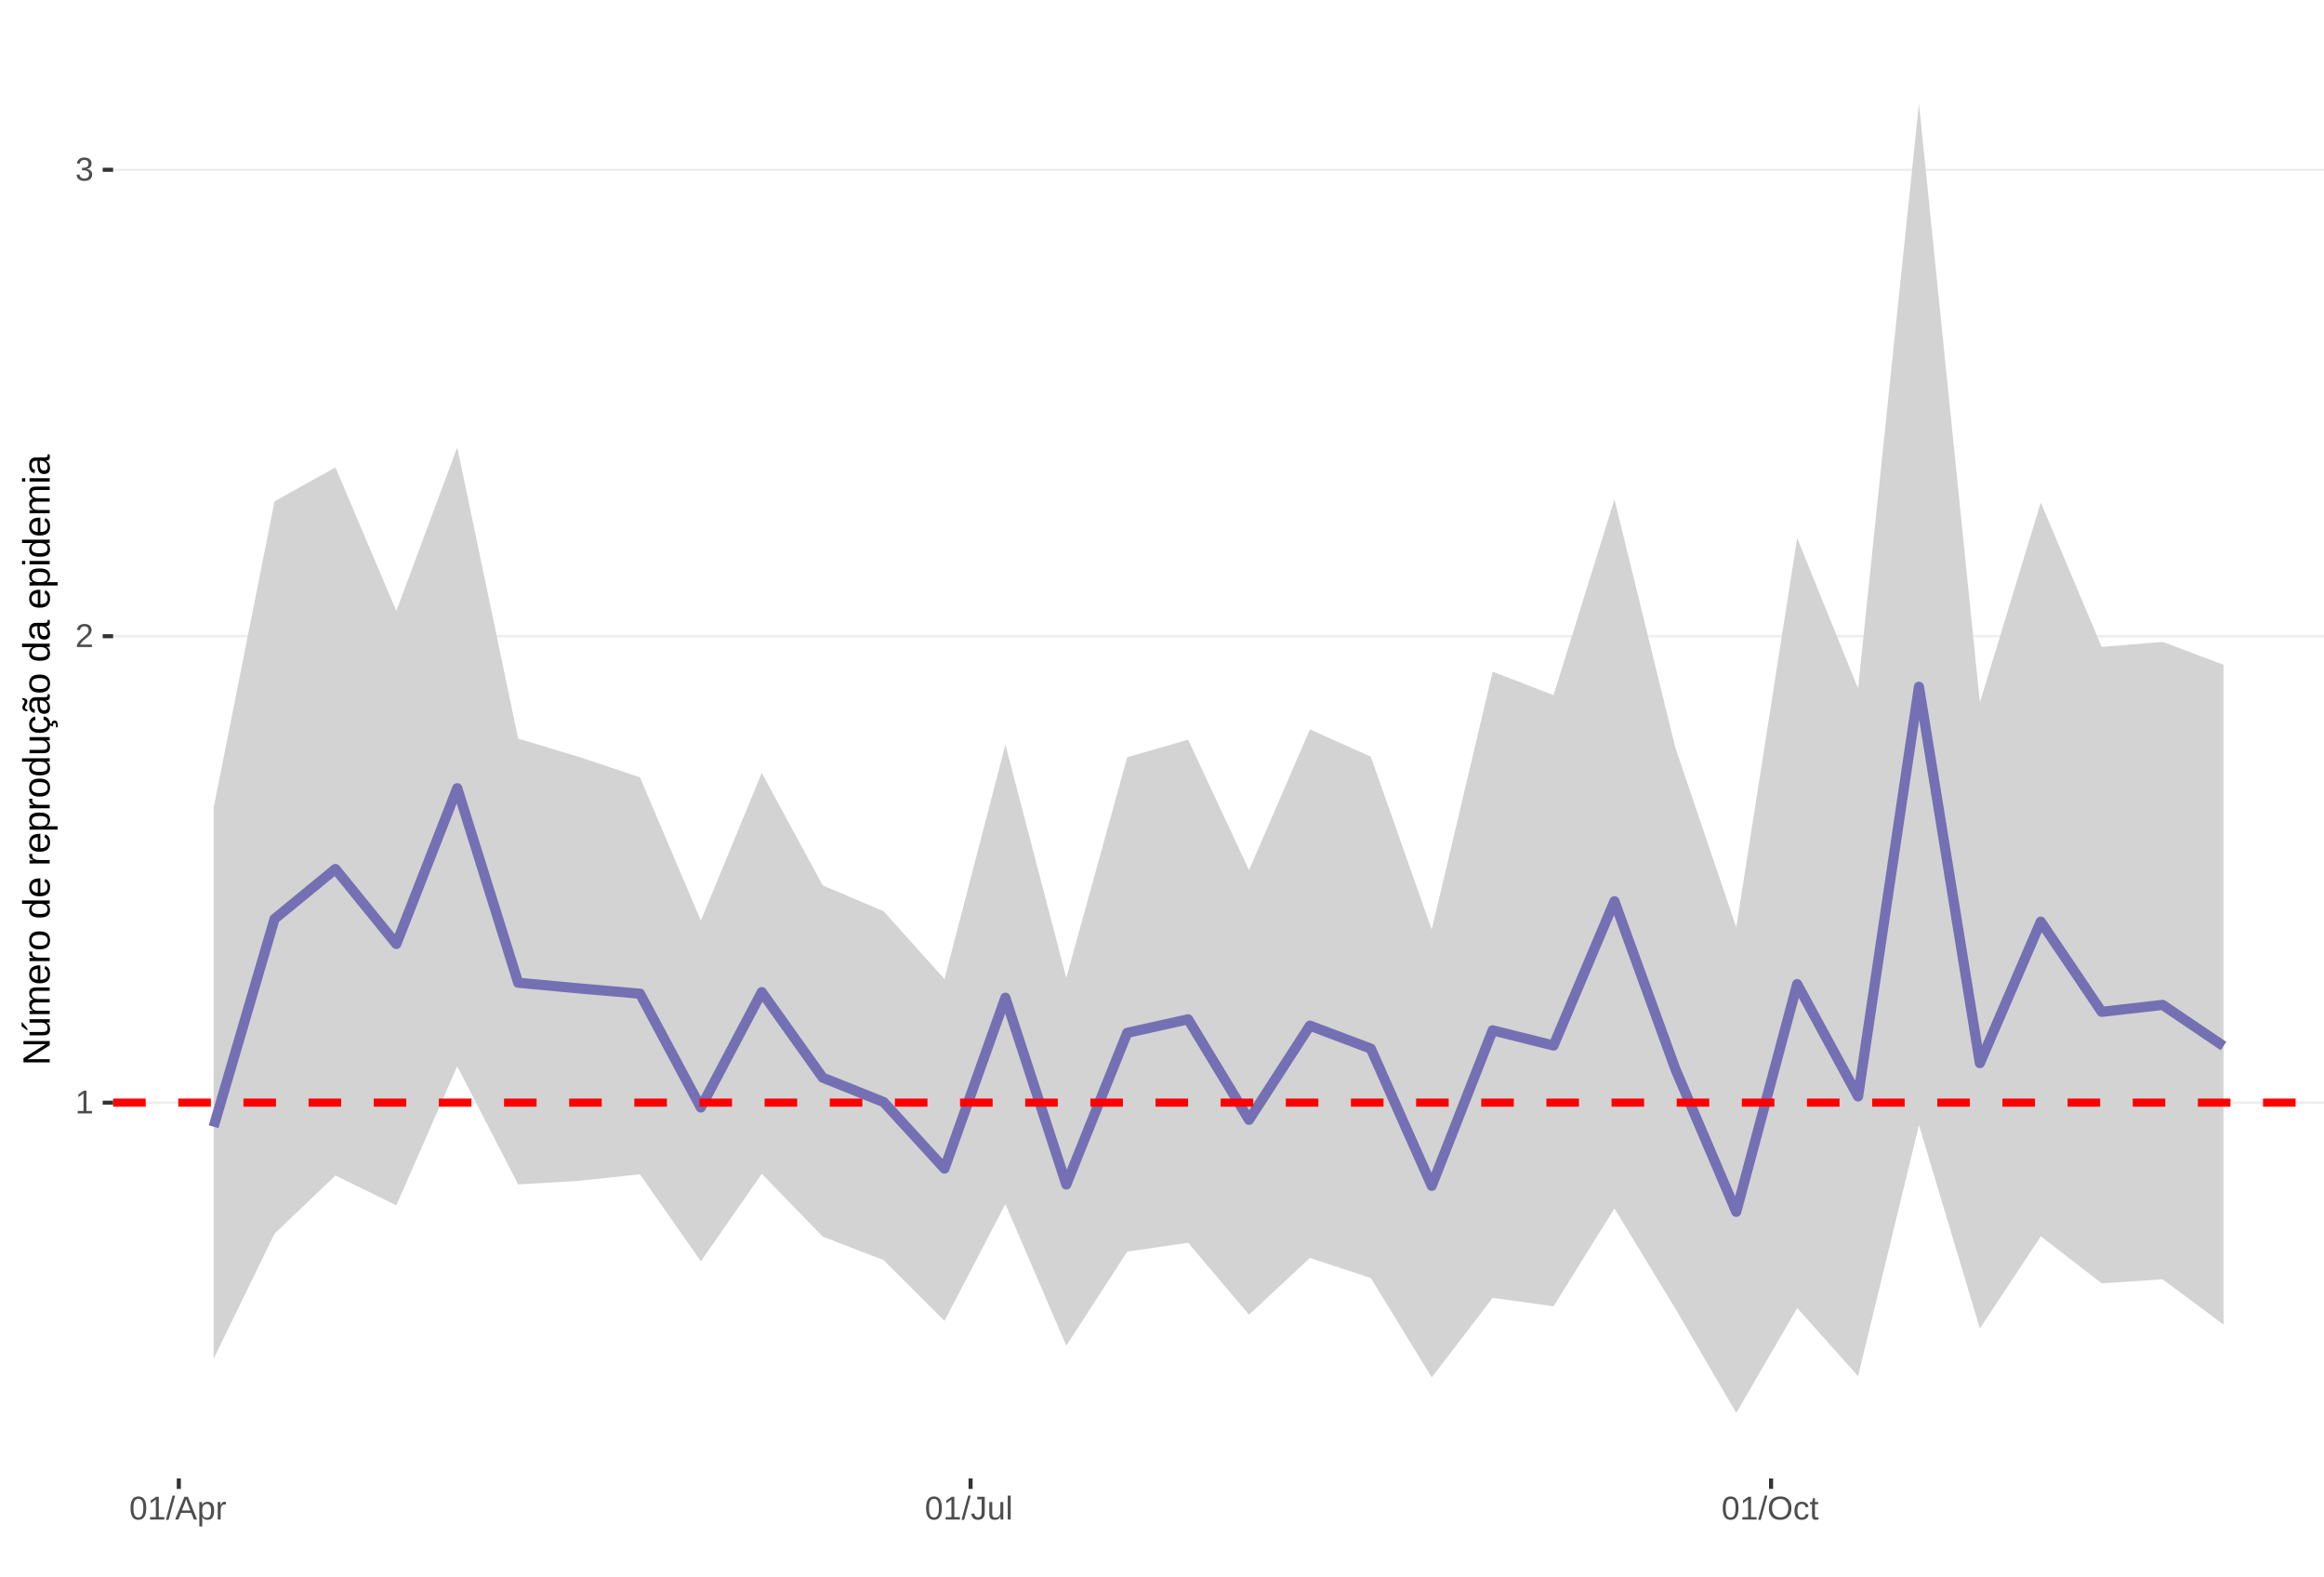
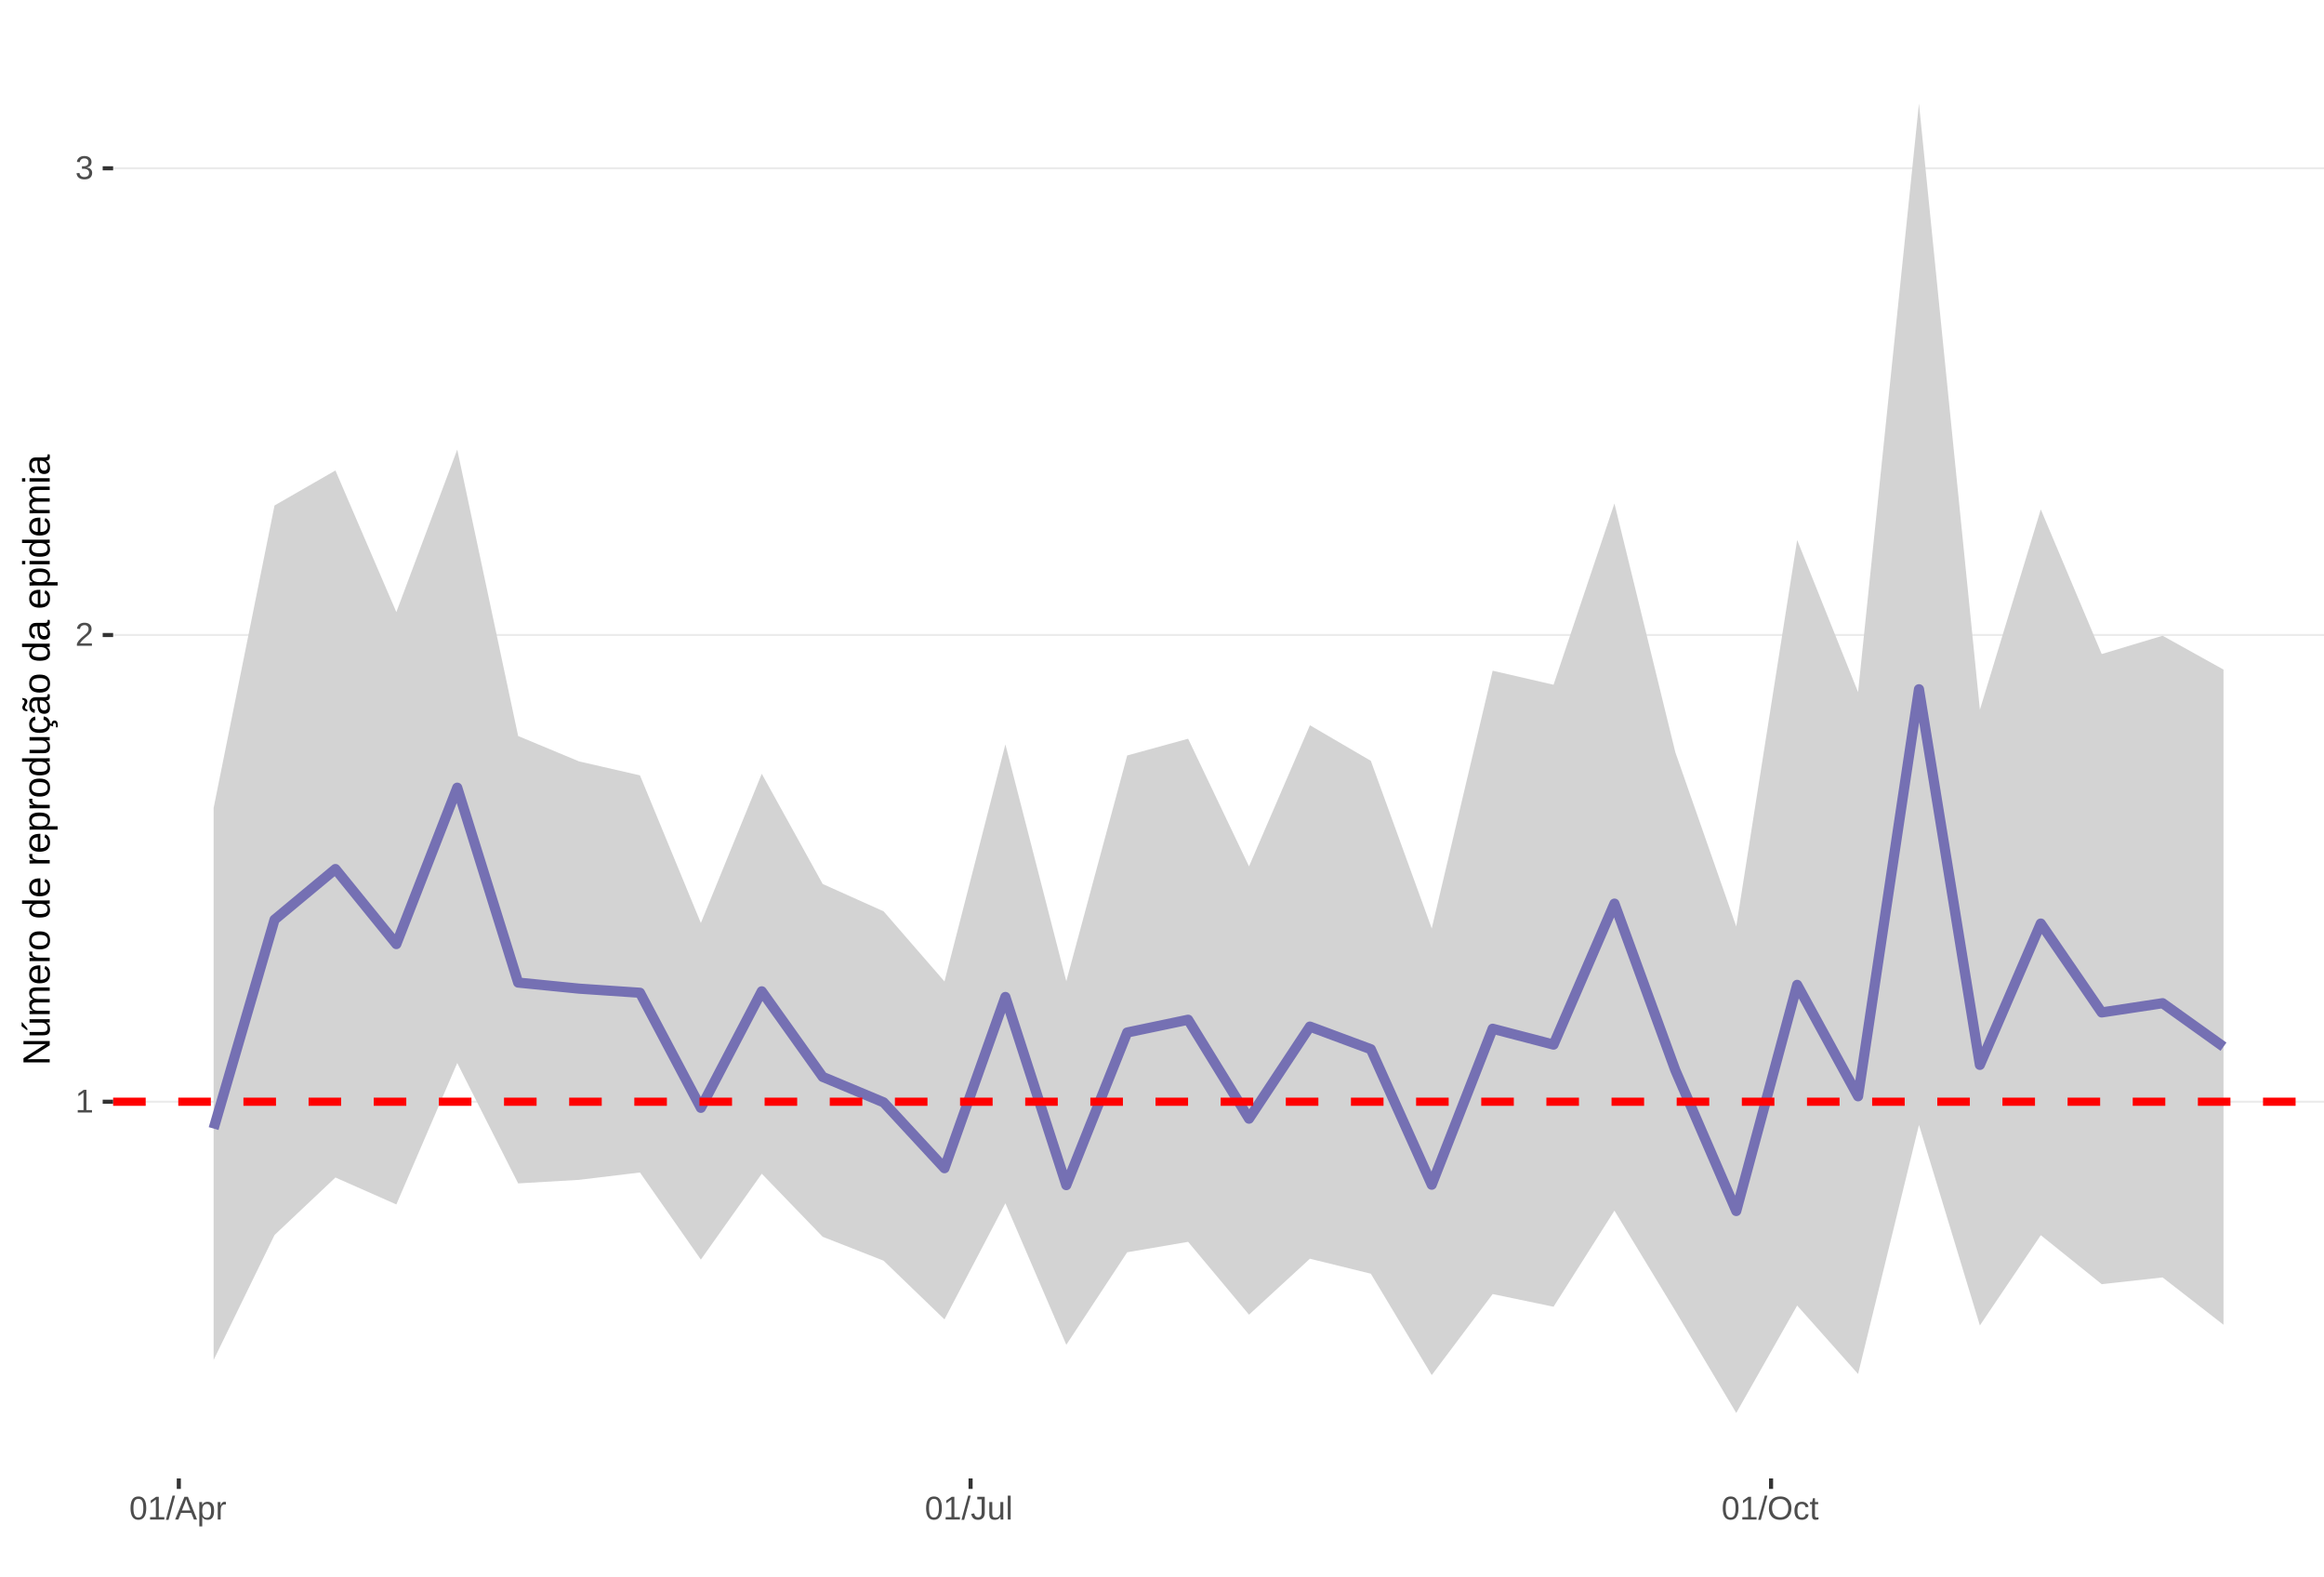
<svg xmlns="http://www.w3.org/2000/svg" xmlns:xlink="http://www.w3.org/1999/xlink" width="609pt" height="413pt" viewBox="0 0 609 413" version="1.1">
  <defs>
    <g>
      <symbol overflow="visible" id="glyph0-0">
        <path style="stroke:none;" d="M 0.859 -5.953 L 5.625 -5.953 L 5.625 0 L 0.859 0 Z M 1.188 -5.641 L 1.188 -0.328 L 5.297 -0.328 L 5.297 -5.641 Z M 1.188 -5.641 " />
      </symbol>
      <symbol overflow="visible" id="glyph0-1">
        <path style="stroke:none;" d="M 0.656 0 L 0.656 -0.641 L 2.172 -0.641 L 2.172 -5.234 L 0.828 -4.266 L 0.828 -4.984 L 2.234 -5.953 L 2.938 -5.953 L 2.938 -0.641 L 4.391 -0.641 L 4.391 0 Z M 0.656 0 " />
      </symbol>
      <symbol overflow="visible" id="glyph0-2">
        <path style="stroke:none;" d="M 0.438 0 L 0.438 -0.531 C 0.582 -0.863 0.754 -1.156 0.953 -1.406 C 1.16 -1.656 1.379 -1.883 1.609 -2.094 C 1.836 -2.301 2.062 -2.488 2.281 -2.656 C 2.508 -2.832 2.711 -3.008 2.891 -3.188 C 3.078 -3.363 3.223 -3.547 3.328 -3.734 C 3.441 -3.93 3.5 -4.148 3.5 -4.391 C 3.5 -4.711 3.398 -4.961 3.203 -5.141 C 3.016 -5.328 2.754 -5.422 2.422 -5.422 C 2.098 -5.422 1.828 -5.332 1.609 -5.156 C 1.398 -4.977 1.281 -4.727 1.25 -4.406 L 0.469 -4.484 C 0.52 -4.961 0.719 -5.344 1.062 -5.625 C 1.414 -5.906 1.867 -6.047 2.422 -6.047 C 3.016 -6.047 3.473 -5.898 3.797 -5.609 C 4.117 -5.328 4.281 -4.926 4.281 -4.406 C 4.281 -4.176 4.227 -3.945 4.125 -3.719 C 4.02 -3.488 3.863 -3.258 3.656 -3.031 C 3.445 -2.812 3.047 -2.461 2.453 -1.984 C 2.129 -1.711 1.875 -1.469 1.688 -1.25 C 1.5 -1.039 1.359 -0.836 1.266 -0.641 L 4.375 -0.641 L 4.375 0 Z M 0.438 0 " />
      </symbol>
      <symbol overflow="visible" id="glyph0-3">
        <path style="stroke:none;" d="M 4.438 -1.641 C 4.438 -1.086 4.258 -0.66 3.906 -0.359 C 3.562 -0.066 3.062 0.078 2.406 0.078 C 1.812 0.078 1.332 -0.055 0.969 -0.328 C 0.613 -0.598 0.398 -1 0.328 -1.531 L 1.109 -1.609 C 1.211 -0.898 1.645 -0.547 2.406 -0.547 C 2.789 -0.547 3.094 -0.641 3.312 -0.828 C 3.531 -1.016 3.641 -1.297 3.641 -1.672 C 3.641 -1.992 3.516 -2.242 3.266 -2.422 C 3.016 -2.609 2.656 -2.703 2.188 -2.703 L 1.766 -2.703 L 1.766 -3.359 L 2.172 -3.359 C 2.586 -3.359 2.91 -3.445 3.141 -3.625 C 3.367 -3.812 3.484 -4.066 3.484 -4.391 C 3.484 -4.703 3.391 -4.953 3.203 -5.141 C 3.016 -5.328 2.738 -5.422 2.375 -5.422 C 2.039 -5.422 1.77 -5.332 1.562 -5.156 C 1.352 -4.988 1.234 -4.75 1.203 -4.438 L 0.438 -4.5 C 0.488 -4.977 0.688 -5.352 1.031 -5.625 C 1.383 -5.906 1.832 -6.047 2.375 -6.047 C 2.977 -6.047 3.441 -5.906 3.766 -5.625 C 4.098 -5.352 4.266 -4.969 4.266 -4.469 C 4.266 -4.082 4.156 -3.77 3.938 -3.531 C 3.727 -3.301 3.422 -3.145 3.016 -3.062 L 3.016 -3.031 C 3.461 -2.988 3.812 -2.844 4.062 -2.594 C 4.312 -2.344 4.438 -2.023 4.438 -1.641 Z M 4.438 -1.641 " />
      </symbol>
      <symbol overflow="visible" id="glyph0-4">
        <path style="stroke:none;" d="M 4.469 -2.984 C 4.469 -1.984 4.289 -1.223 3.938 -0.703 C 3.594 -0.18 3.078 0.078 2.391 0.078 C 1.711 0.078 1.203 -0.18 0.859 -0.703 C 0.516 -1.223 0.344 -1.984 0.344 -2.984 C 0.344 -4.004 0.508 -4.77 0.844 -5.281 C 1.176 -5.789 1.703 -6.047 2.422 -6.047 C 3.117 -6.047 3.633 -5.785 3.969 -5.266 C 4.301 -4.754 4.469 -3.992 4.469 -2.984 Z M 3.703 -2.984 C 3.703 -3.836 3.602 -4.457 3.406 -4.844 C 3.207 -5.227 2.879 -5.422 2.422 -5.422 C 1.953 -5.422 1.613 -5.227 1.406 -4.844 C 1.207 -4.469 1.109 -3.848 1.109 -2.984 C 1.109 -2.141 1.211 -1.52 1.422 -1.125 C 1.629 -0.727 1.957 -0.531 2.406 -0.531 C 2.852 -0.531 3.18 -0.727 3.391 -1.125 C 3.598 -1.531 3.703 -2.148 3.703 -2.984 Z M 3.703 -2.984 " />
      </symbol>
      <symbol overflow="visible" id="glyph0-5">
        <path style="stroke:none;" d="M 0 0.078 L 1.734 -6.266 L 2.406 -6.266 L 0.688 0.078 Z M 0 0.078 " />
      </symbol>
      <symbol overflow="visible" id="glyph0-6">
        <path style="stroke:none;" d="M 4.938 0 L 4.25 -1.734 L 1.531 -1.734 L 0.859 0 L 0.016 0 L 2.453 -5.953 L 3.359 -5.953 L 5.75 0 Z M 2.891 -5.344 L 2.859 -5.234 C 2.785 -4.992 2.68 -4.691 2.547 -4.328 L 1.781 -2.375 L 4.016 -2.375 L 3.25 -4.344 C 3.164 -4.531 3.086 -4.75 3.016 -5 Z M 2.891 -5.344 " />
      </symbol>
      <symbol overflow="visible" id="glyph0-7">
        <path style="stroke:none;" d="M 4.453 -2.312 C 4.453 -0.719 3.891 0.078 2.766 0.078 C 2.066 0.078 1.594 -0.18 1.344 -0.703 L 1.328 -0.703 C 1.336 -0.68 1.344 -0.441 1.344 0.016 L 1.344 1.797 L 0.578 1.797 L 0.578 -3.641 C 0.578 -4.109 0.57 -4.422 0.562 -4.578 L 1.297 -4.578 C 1.297 -4.566 1.297 -4.523 1.297 -4.453 C 1.305 -4.379 1.312 -4.27 1.312 -4.125 C 1.32 -3.988 1.328 -3.895 1.328 -3.844 L 1.359 -3.844 C 1.492 -4.125 1.672 -4.328 1.891 -4.453 C 2.109 -4.586 2.398 -4.656 2.766 -4.656 C 3.328 -4.656 3.75 -4.461 4.031 -4.078 C 4.312 -3.703 4.453 -3.113 4.453 -2.312 Z M 3.656 -2.297 C 3.656 -2.93 3.566 -3.383 3.391 -3.656 C 3.223 -3.926 2.953 -4.062 2.578 -4.062 C 2.273 -4.062 2.035 -4 1.859 -3.875 C 1.691 -3.75 1.562 -3.551 1.469 -3.281 C 1.383 -3.008 1.344 -2.66 1.344 -2.234 C 1.344 -1.629 1.438 -1.188 1.625 -0.906 C 1.82 -0.625 2.133 -0.484 2.562 -0.484 C 2.938 -0.484 3.211 -0.617 3.391 -0.891 C 3.566 -1.172 3.656 -1.641 3.656 -2.297 Z M 3.656 -2.297 " />
      </symbol>
      <symbol overflow="visible" id="glyph0-8">
        <path style="stroke:none;" d="M 0.594 0 L 0.594 -3.516 C 0.594 -3.828 0.586 -4.18 0.578 -4.578 L 1.297 -4.578 C 1.316 -4.055 1.328 -3.742 1.328 -3.641 L 1.344 -3.641 C 1.469 -4.035 1.609 -4.301 1.766 -4.438 C 1.922 -4.582 2.145 -4.656 2.438 -4.656 C 2.531 -4.656 2.629 -4.641 2.734 -4.609 L 2.734 -3.922 C 2.641 -3.941 2.504 -3.953 2.328 -3.953 C 2.016 -3.953 1.773 -3.816 1.609 -3.547 C 1.441 -3.273 1.359 -2.891 1.359 -2.391 L 1.359 0 Z M 0.594 0 " />
      </symbol>
      <symbol overflow="visible" id="glyph0-9">
        <path style="stroke:none;" d="M 1.938 0.078 C 0.926 0.078 0.328 -0.441 0.141 -1.484 L 0.922 -1.609 C 0.973 -1.285 1.086 -1.031 1.266 -0.844 C 1.441 -0.664 1.664 -0.578 1.938 -0.578 C 2.227 -0.578 2.457 -0.676 2.625 -0.875 C 2.789 -1.07 2.875 -1.367 2.875 -1.766 L 2.875 -5.297 L 1.734 -5.297 L 1.734 -5.953 L 3.688 -5.953 L 3.688 -1.781 C 3.688 -1.195 3.531 -0.738 3.219 -0.406 C 2.906 -0.082 2.477 0.078 1.938 0.078 Z M 1.938 0.078 " />
      </symbol>
      <symbol overflow="visible" id="glyph0-10">
        <path style="stroke:none;" d="M 1.328 -4.578 L 1.328 -1.672 C 1.328 -1.367 1.352 -1.133 1.406 -0.969 C 1.469 -0.801 1.562 -0.68 1.688 -0.609 C 1.82 -0.535 2.016 -0.5 2.266 -0.5 C 2.629 -0.5 2.914 -0.625 3.125 -0.875 C 3.344 -1.125 3.453 -1.473 3.453 -1.922 L 3.453 -4.578 L 4.219 -4.578 L 4.219 -0.969 C 4.219 -0.438 4.223 -0.113 4.234 0 L 3.516 0 C 3.516 -0.008 3.516 -0.047 3.516 -0.109 C 3.516 -0.172 3.508 -0.242 3.5 -0.328 C 3.5 -0.41 3.492 -0.562 3.484 -0.781 L 3.469 -0.781 C 3.301 -0.469 3.098 -0.242 2.859 -0.109 C 2.629 0.016 2.348 0.078 2.016 0.078 C 1.516 0.078 1.145 -0.039 0.906 -0.281 C 0.676 -0.531 0.562 -0.945 0.562 -1.531 L 0.562 -4.578 Z M 1.328 -4.578 " />
      </symbol>
      <symbol overflow="visible" id="glyph0-11">
        <path style="stroke:none;" d="M 0.578 0 L 0.578 -6.266 L 1.344 -6.266 L 1.344 0 Z M 0.578 0 " />
      </symbol>
      <symbol overflow="visible" id="glyph0-12">
        <path style="stroke:none;" d="M 6.312 -3 C 6.312 -2.383 6.191 -1.844 5.953 -1.375 C 5.723 -0.906 5.383 -0.547 4.938 -0.297 C 4.488 -0.047 3.961 0.078 3.359 0.078 C 2.742 0.078 2.211 -0.039 1.766 -0.281 C 1.328 -0.531 0.988 -0.891 0.75 -1.359 C 0.52 -1.828 0.406 -2.375 0.406 -3 C 0.406 -3.957 0.664 -4.703 1.188 -5.234 C 1.707 -5.773 2.438 -6.047 3.375 -6.047 C 3.977 -6.047 4.5 -5.926 4.938 -5.688 C 5.383 -5.445 5.723 -5.094 5.953 -4.625 C 6.191 -4.164 6.312 -3.625 6.312 -3 Z M 5.5 -3 C 5.5 -3.738 5.312 -4.32 4.938 -4.75 C 4.57 -5.176 4.051 -5.391 3.375 -5.391 C 2.688 -5.391 2.156 -5.18 1.781 -4.766 C 1.414 -4.348 1.234 -3.758 1.234 -3 C 1.234 -2.258 1.422 -1.672 1.797 -1.234 C 2.172 -0.797 2.691 -0.578 3.359 -0.578 C 4.047 -0.578 4.57 -0.785 4.938 -1.203 C 5.312 -1.629 5.5 -2.227 5.5 -3 Z M 5.5 -3 " />
      </symbol>
      <symbol overflow="visible" id="glyph0-13">
        <path style="stroke:none;" d="M 1.156 -2.312 C 1.156 -1.695 1.25 -1.242 1.438 -0.953 C 1.633 -0.66 1.926 -0.516 2.312 -0.516 C 2.582 -0.516 2.805 -0.586 2.984 -0.734 C 3.172 -0.879 3.285 -1.102 3.328 -1.406 L 4.094 -1.359 C 4.039 -0.922 3.852 -0.57 3.531 -0.312 C 3.219 -0.051 2.82 0.078 2.344 0.078 C 1.695 0.078 1.207 -0.117 0.875 -0.516 C 0.539 -0.922 0.375 -1.516 0.375 -2.297 C 0.375 -3.055 0.539 -3.641 0.875 -4.047 C 1.207 -4.453 1.691 -4.656 2.328 -4.656 C 2.797 -4.656 3.18 -4.535 3.484 -4.297 C 3.797 -4.055 3.992 -3.723 4.078 -3.297 L 3.297 -3.234 C 3.254 -3.484 3.148 -3.68 2.984 -3.828 C 2.828 -3.984 2.602 -4.062 2.312 -4.062 C 1.906 -4.062 1.609 -3.926 1.422 -3.656 C 1.242 -3.395 1.156 -2.945 1.156 -2.312 Z M 1.156 -2.312 " />
      </symbol>
      <symbol overflow="visible" id="glyph0-14">
        <path style="stroke:none;" d="M 2.344 -0.031 C 2.094 0.031 1.836 0.062 1.578 0.062 C 0.961 0.062 0.656 -0.281 0.656 -0.969 L 0.656 -4.016 L 0.125 -4.016 L 0.125 -4.578 L 0.688 -4.578 L 0.906 -5.594 L 1.422 -5.594 L 1.422 -4.578 L 2.266 -4.578 L 2.266 -4.016 L 1.422 -4.016 L 1.422 -1.125 C 1.422 -0.906 1.457 -0.75 1.531 -0.656 C 1.602 -0.57 1.727 -0.531 1.906 -0.531 C 2 -0.531 2.145 -0.551 2.344 -0.594 Z M 2.344 -0.031 " />
      </symbol>
      <symbol overflow="visible" id="glyph1-0">
        <path style="stroke:none;" d="M -6.875 -1 L -6.875 -6.5 L 0 -6.5 L 0 -1 Z M -6.516 -1.375 L -0.375 -1.375 L -0.375 -6.125 L -6.516 -6.125 Z M -6.516 -1.375 " />
      </symbol>
      <symbol overflow="visible" id="glyph1-1">
        <path style="stroke:none;" d="M 0 -5.281 L -5.859 -1.609 L -5.391 -1.625 L -4.578 -1.656 L 0 -1.656 L 0 -0.828 L -6.875 -0.828 L -6.875 -1.906 L -0.984 -5.625 C -1.617 -5.582 -2.082 -5.562 -2.375 -5.562 L -6.875 -5.562 L -6.875 -6.406 L 0 -6.406 Z M 0 -5.281 " />
      </symbol>
      <symbol overflow="visible" id="glyph1-2">
        <path style="stroke:none;" d="M -5.281 -1.562 L -1.938 -1.562 C -1.582 -1.562 -1.305 -1.594 -1.109 -1.656 C -0.922 -1.727 -0.785 -1.836 -0.703 -1.984 C -0.617 -2.141 -0.578 -2.363 -0.578 -2.656 C -0.578 -3.07 -0.723 -3.398 -1.016 -3.641 C -1.305 -3.891 -1.707 -4.016 -2.219 -4.016 L -5.281 -4.016 L -5.281 -4.906 L -1.125 -4.906 C -0.508 -4.906 -0.133 -4.91 0 -4.922 L 0 -4.094 C -0.02 -4.094 -0.062 -4.086 -0.125 -4.078 C -0.195 -4.078 -0.281 -4.07 -0.375 -4.062 C -0.469 -4.062 -0.645 -4.062 -0.906 -4.062 L -0.906 -4.047 C -0.539 -3.848 -0.281 -3.613 -0.125 -3.344 C 0.02 -3.082 0.094 -2.754 0.094 -2.359 C 0.094 -1.773 -0.047 -1.348 -0.328 -1.078 C -0.617 -0.816 -1.098 -0.688 -1.766 -0.688 L -5.281 -0.688 Z M -5.859 -2.031 L -5.969 -2.031 L -7.359 -3.078 L -7.359 -4.094 L -7.219 -4.094 L -5.859 -2.484 Z M -5.859 -2.031 " />
      </symbol>
      <symbol overflow="visible" id="glyph1-3">
        <path style="stroke:none;" d="M 0 -3.75 L -3.344 -3.75 C -3.852 -3.75 -4.207 -3.676 -4.406 -3.531 C -4.602 -3.395 -4.703 -3.145 -4.703 -2.781 C -4.703 -2.406 -4.555 -2.109 -4.266 -1.891 C -3.984 -1.672 -3.582 -1.562 -3.062 -1.562 L 0 -1.562 L 0 -0.688 L -4.156 -0.688 C -4.77 -0.688 -5.145 -0.68 -5.281 -0.672 L -5.281 -1.5 C -5.27 -1.5 -5.227 -1.5 -5.156 -1.5 C -5.082 -1.508 -5 -1.516 -4.906 -1.516 C -4.812 -1.523 -4.633 -1.531 -4.375 -1.531 L -4.375 -1.547 C -4.75 -1.734 -5.008 -1.945 -5.156 -2.188 C -5.301 -2.438 -5.375 -2.738 -5.375 -3.094 C -5.375 -3.488 -5.297 -3.801 -5.141 -4.031 C -4.984 -4.27 -4.727 -4.438 -4.375 -4.531 L -4.375 -4.547 C -4.727 -4.723 -4.984 -4.941 -5.141 -5.203 C -5.297 -5.461 -5.375 -5.773 -5.375 -6.141 C -5.375 -6.672 -5.227 -7.055 -4.938 -7.297 C -4.656 -7.547 -4.18 -7.672 -3.516 -7.672 L 0 -7.672 L 0 -6.797 L -3.344 -6.797 C -3.852 -6.797 -4.207 -6.723 -4.406 -6.578 C -4.602 -6.441 -4.703 -6.191 -4.703 -5.828 C -4.703 -5.453 -4.555 -5.156 -4.266 -4.938 C -3.984 -4.727 -3.582 -4.625 -3.062 -4.625 L 0 -4.625 Z M 0 -3.75 " />
      </symbol>
      <symbol overflow="visible" id="glyph1-4">
        <path style="stroke:none;" d="M -2.453 -1.344 C -1.848 -1.344 -1.379 -1.469 -1.047 -1.719 C -0.723 -1.969 -0.562 -2.336 -0.562 -2.828 C -0.562 -3.203 -0.633 -3.504 -0.781 -3.734 C -0.938 -3.961 -1.133 -4.117 -1.375 -4.203 L -1.156 -4.969 C -0.32 -4.656 0.094 -3.941 0.094 -2.828 C 0.094 -2.047 -0.133 -1.445 -0.594 -1.031 C -1.062 -0.625 -1.754 -0.422 -2.672 -0.422 C -3.547 -0.422 -4.211 -0.625 -4.672 -1.031 C -5.141 -1.445 -5.375 -2.031 -5.375 -2.781 C -5.375 -4.344 -4.441 -5.125 -2.578 -5.125 L -2.453 -5.125 Z M -3.125 -4.203 C -3.688 -4.16 -4.094 -4.02 -4.344 -3.781 C -4.602 -3.551 -4.734 -3.219 -4.734 -2.781 C -4.734 -2.352 -4.586 -2.016 -4.297 -1.766 C -4.016 -1.516 -3.625 -1.379 -3.125 -1.359 Z M -3.125 -4.203 " />
      </symbol>
      <symbol overflow="visible" id="glyph1-5">
        <path style="stroke:none;" d="M 0 -0.688 L -4.047 -0.688 C -4.422 -0.688 -4.832 -0.68 -5.281 -0.672 L -5.281 -1.5 C -4.688 -1.52 -4.328 -1.531 -4.203 -1.531 L -4.203 -1.547 C -4.66 -1.691 -4.969 -1.852 -5.125 -2.031 C -5.289 -2.219 -5.375 -2.477 -5.375 -2.812 C -5.375 -2.926 -5.359 -3.047 -5.328 -3.172 L -4.531 -3.172 C -4.562 -3.047 -4.578 -2.891 -4.578 -2.703 C -4.578 -2.336 -4.422 -2.055 -4.109 -1.859 C -3.797 -1.672 -3.344 -1.578 -2.75 -1.578 L 0 -1.578 Z M 0 -0.688 " />
      </symbol>
      <symbol overflow="visible" id="glyph1-6">
        <path style="stroke:none;" d="M -2.641 -5.141 C -1.723 -5.141 -1.035 -4.938 -0.578 -4.531 C -0.129 -4.125 0.094 -3.535 0.094 -2.766 C 0.094 -1.992 -0.141 -1.41 -0.609 -1.016 C -1.078 -0.617 -1.754 -0.422 -2.641 -0.422 C -4.461 -0.422 -5.375 -1.207 -5.375 -2.781 C -5.375 -3.594 -5.148 -4.188 -4.703 -4.562 C -4.266 -4.945 -3.578 -5.141 -2.641 -5.141 Z M -2.641 -4.219 C -3.367 -4.219 -3.898 -4.109 -4.234 -3.891 C -4.566 -3.672 -4.734 -3.305 -4.734 -2.797 C -4.734 -2.285 -4.562 -1.914 -4.219 -1.688 C -3.883 -1.457 -3.359 -1.344 -2.641 -1.344 C -1.953 -1.344 -1.43 -1.453 -1.078 -1.672 C -0.723 -1.898 -0.547 -2.258 -0.547 -2.75 C -0.547 -3.281 -0.711 -3.656 -1.047 -3.875 C -1.391 -4.102 -1.922 -4.219 -2.641 -4.219 Z M -2.641 -4.219 " />
      </symbol>
      <symbol overflow="visible" id="glyph1-7">
        <path style="stroke:none;" d="" />
      </symbol>
      <symbol overflow="visible" id="glyph1-8">
        <path style="stroke:none;" d="M -0.844 -4.016 C -0.508 -3.848 -0.27 -3.629 -0.125 -3.359 C 0.02 -3.086 0.094 -2.754 0.094 -2.359 C 0.094 -1.691 -0.129 -1.203 -0.578 -0.891 C -1.023 -0.578 -1.707 -0.422 -2.625 -0.422 C -4.457 -0.422 -5.375 -1.066 -5.375 -2.359 C -5.375 -2.766 -5.301 -3.098 -5.156 -3.359 C -5.008 -3.629 -4.781 -3.848 -4.469 -4.016 L -7.25 -4.016 L -7.25 -4.891 L -1.094 -4.891 C -0.539 -4.891 -0.176 -4.898 0 -4.922 L 0 -4.078 C -0.051 -4.066 -0.172 -4.055 -0.359 -4.047 C -0.547 -4.035 -0.707 -4.031 -0.844 -4.031 Z M -2.641 -1.344 C -1.898 -1.344 -1.367 -1.438 -1.047 -1.625 C -0.734 -1.82 -0.578 -2.145 -0.578 -2.594 C -0.578 -3.082 -0.75 -3.441 -1.094 -3.672 C -1.438 -3.898 -1.973 -4.016 -2.703 -4.016 C -3.398 -4.016 -3.91 -3.898 -4.234 -3.672 C -4.566 -3.441 -4.734 -3.082 -4.734 -2.594 C -4.734 -2.156 -4.566 -1.836 -4.234 -1.641 C -3.91 -1.441 -3.379 -1.344 -2.641 -1.344 Z M -2.641 -1.344 " />
      </symbol>
      <symbol overflow="visible" id="glyph1-9">
        <path style="stroke:none;" d="M -2.672 -5.141 C -0.828 -5.141 0.094 -4.492 0.094 -3.203 C 0.094 -2.391 -0.211 -1.844 -0.828 -1.562 L -0.828 -1.531 C -0.797 -1.539 -0.516 -1.547 0.016 -1.547 L 2.078 -1.547 L 2.078 -0.672 L -4.203 -0.672 C -4.742 -0.672 -5.102 -0.66 -5.281 -0.641 L -5.281 -1.5 C -5.27 -1.5 -5.223 -1.5 -5.141 -1.5 C -5.066 -1.508 -4.945 -1.52 -4.781 -1.531 C -4.613 -1.539 -4.5 -1.547 -4.438 -1.547 L -4.438 -1.562 C -4.758 -1.719 -4.992 -1.922 -5.141 -2.172 C -5.297 -2.43 -5.375 -2.773 -5.375 -3.203 C -5.375 -3.848 -5.156 -4.332 -4.719 -4.656 C -4.281 -4.977 -3.598 -5.141 -2.672 -5.141 Z M -2.641 -4.219 C -3.379 -4.219 -3.906 -4.117 -4.219 -3.922 C -4.539 -3.723 -4.703 -3.406 -4.703 -2.969 C -4.703 -2.625 -4.629 -2.352 -4.484 -2.156 C -4.336 -1.957 -4.109 -1.805 -3.797 -1.703 C -3.484 -1.598 -3.078 -1.547 -2.578 -1.547 C -1.879 -1.547 -1.363 -1.656 -1.031 -1.875 C -0.707 -2.102 -0.547 -2.469 -0.547 -2.969 C -0.547 -3.406 -0.707 -3.723 -1.031 -3.922 C -1.352 -4.117 -1.891 -4.219 -2.641 -4.219 Z M -2.641 -4.219 " />
      </symbol>
      <symbol overflow="visible" id="glyph1-10">
        <path style="stroke:none;" d="M -5.281 -1.531 L -1.938 -1.531 C -1.582 -1.531 -1.305 -1.562 -1.109 -1.625 C -0.922 -1.695 -0.785 -1.805 -0.703 -1.953 C -0.617 -2.109 -0.578 -2.332 -0.578 -2.625 C -0.578 -3.039 -0.723 -3.367 -1.016 -3.609 C -1.305 -3.859 -1.707 -3.984 -2.219 -3.984 L -5.281 -3.984 L -5.281 -4.875 L -1.125 -4.875 C -0.508 -4.875 -0.133 -4.879 0 -4.891 L 0 -4.062 C -0.02 -4.062 -0.062 -4.055 -0.125 -4.047 C -0.195 -4.047 -0.281 -4.039 -0.375 -4.031 C -0.469 -4.031 -0.645 -4.031 -0.906 -4.031 L -0.906 -4.016 C -0.539 -3.816 -0.281 -3.582 -0.125 -3.312 C 0.02 -3.051 0.094 -2.723 0.094 -2.328 C 0.094 -1.742 -0.047 -1.316 -0.328 -1.047 C -0.617 -0.785 -1.098 -0.656 -1.766 -0.656 L -5.281 -0.656 Z M -5.281 -1.531 " />
      </symbol>
      <symbol overflow="visible" id="glyph1-11">
        <path style="stroke:none;" d="M -2.672 -1.344 C -1.961 -1.344 -1.438 -1.453 -1.094 -1.672 C -0.758 -1.891 -0.594 -2.223 -0.594 -2.672 C -0.594 -2.984 -0.676 -3.242 -0.844 -3.453 C -1.02 -3.672 -1.281 -3.801 -1.625 -3.844 L -1.578 -4.734 C -1.066 -4.672 -0.66 -4.457 -0.359 -4.094 C -0.055 -3.727 0.094 -3.266 0.094 -2.703 C 0.094 -1.961 -0.133 -1.395 -0.594 -1 C -1.062 -0.613 -1.742 -0.422 -2.641 -0.422 C -3.535 -0.422 -4.211 -0.613 -4.672 -1 C -5.141 -1.395 -5.375 -1.957 -5.375 -2.688 C -5.375 -3.227 -5.234 -3.676 -4.953 -4.031 C -4.68 -4.395 -4.297 -4.617 -3.797 -4.703 L -3.734 -3.797 C -4.023 -3.754 -4.254 -3.641 -4.422 -3.453 C -4.598 -3.266 -4.688 -3.004 -4.688 -2.672 C -4.688 -2.203 -4.531 -1.863 -4.219 -1.656 C -3.914 -1.445 -3.398 -1.344 -2.672 -1.344 Z M 1.234 -3.672 C 1.828 -3.672 2.125 -3.223 2.125 -2.328 C 2.125 -2.148 2.113 -2.004 2.094 -1.891 L 1.625 -1.891 C 1.645 -2.055 1.656 -2.195 1.656 -2.312 C 1.656 -2.789 1.52 -3.031 1.25 -3.031 C 1 -3.031 0.875 -2.812 0.875 -2.375 C 0.875 -2.238 0.879 -2.148 0.891 -2.109 L 0 -2.422 L 0 -2.938 L 0.484 -2.75 C 0.492 -3.062 0.566 -3.289 0.703 -3.438 C 0.836 -3.594 1.016 -3.672 1.234 -3.672 Z M 1.234 -3.672 " />
      </symbol>
      <symbol overflow="visible" id="glyph1-12">
        <path style="stroke:none;" d="M 0.094 -2.016 C 0.094 -1.484 -0.047 -1.082 -0.328 -0.812 C -0.609 -0.551 -0.988 -0.422 -1.469 -0.422 C -2.02 -0.422 -2.441 -0.598 -2.734 -0.953 C -3.023 -1.316 -3.18 -1.898 -3.203 -2.703 L -3.219 -3.891 L -3.516 -3.891 C -3.941 -3.891 -4.25 -3.797 -4.438 -3.609 C -4.625 -3.43 -4.719 -3.148 -4.719 -2.766 C -4.719 -2.367 -4.648 -2.078 -4.516 -1.891 C -4.379 -1.711 -4.164 -1.609 -3.875 -1.578 L -3.953 -0.656 C -4.898 -0.812 -5.375 -1.52 -5.375 -2.781 C -5.375 -3.445 -5.223 -3.945 -4.922 -4.281 C -4.617 -4.613 -4.18 -4.781 -3.609 -4.781 L -1.328 -4.781 C -1.066 -4.781 -0.867 -4.812 -0.734 -4.875 C -0.609 -4.945 -0.547 -5.082 -0.547 -5.281 C -0.547 -5.363 -0.555 -5.457 -0.578 -5.562 L -0.031 -5.562 C 0.02 -5.344 0.047 -5.117 0.047 -4.891 C 0.047 -4.555 -0.035 -4.316 -0.203 -4.172 C -0.379 -4.023 -0.648 -3.941 -1.016 -3.922 L -1.016 -3.891 C -0.609 -3.672 -0.32 -3.41 -0.156 -3.109 C 0.008 -2.805 0.094 -2.441 0.094 -2.016 Z M -0.562 -2.219 C -0.562 -2.539 -0.633 -2.828 -0.781 -3.078 C -0.926 -3.328 -1.125 -3.523 -1.375 -3.672 C -1.633 -3.816 -1.898 -3.891 -2.172 -3.891 L -2.609 -3.891 L -2.594 -2.938 C -2.582 -2.52 -2.535 -2.203 -2.453 -1.984 C -2.379 -1.773 -2.258 -1.613 -2.094 -1.5 C -1.938 -1.383 -1.723 -1.328 -1.453 -1.328 C -1.172 -1.328 -0.953 -1.406 -0.797 -1.562 C -0.641 -1.719 -0.562 -1.938 -0.562 -2.219 Z M -5.859 -3.609 C -5.859 -3.473 -5.891 -3.332 -5.953 -3.188 C -6.016 -3.051 -6.082 -2.922 -6.156 -2.797 C -6.227 -2.672 -6.297 -2.551 -6.359 -2.438 C -6.422 -2.32 -6.453 -2.211 -6.453 -2.109 C -6.453 -1.93 -6.398 -1.797 -6.297 -1.703 C -6.191 -1.617 -6.047 -1.562 -5.859 -1.531 L -5.859 -1.094 C -6.191 -1.125 -6.441 -1.176 -6.609 -1.25 C -6.785 -1.332 -6.922 -1.441 -7.016 -1.578 C -7.117 -1.711 -7.172 -1.879 -7.172 -2.078 C -7.172 -2.223 -7.141 -2.363 -7.078 -2.5 C -7.023 -2.633 -6.957 -2.766 -6.875 -2.891 C -6.801 -3.023 -6.734 -3.145 -6.672 -3.25 C -6.617 -3.363 -6.594 -3.473 -6.594 -3.578 C -6.594 -3.898 -6.785 -4.086 -7.172 -4.141 L -7.172 -4.594 C -6.691 -4.539 -6.352 -4.43 -6.156 -4.266 C -5.957 -4.098 -5.859 -3.879 -5.859 -3.609 Z M -5.859 -3.609 " />
      </symbol>
      <symbol overflow="visible" id="glyph1-13">
        <path style="stroke:none;" d="M 0.094 -2.016 C 0.094 -1.484 -0.047 -1.082 -0.328 -0.812 C -0.609 -0.551 -0.988 -0.422 -1.469 -0.422 C -2.02 -0.422 -2.441 -0.598 -2.734 -0.953 C -3.023 -1.316 -3.18 -1.898 -3.203 -2.703 L -3.219 -3.891 L -3.516 -3.891 C -3.941 -3.891 -4.25 -3.797 -4.438 -3.609 C -4.625 -3.43 -4.719 -3.148 -4.719 -2.766 C -4.719 -2.367 -4.648 -2.078 -4.516 -1.891 C -4.379 -1.711 -4.164 -1.609 -3.875 -1.578 L -3.953 -0.656 C -4.898 -0.812 -5.375 -1.52 -5.375 -2.781 C -5.375 -3.445 -5.223 -3.945 -4.922 -4.281 C -4.617 -4.613 -4.18 -4.781 -3.609 -4.781 L -1.328 -4.781 C -1.066 -4.781 -0.867 -4.812 -0.734 -4.875 C -0.609 -4.945 -0.547 -5.082 -0.547 -5.281 C -0.547 -5.363 -0.555 -5.457 -0.578 -5.562 L -0.031 -5.562 C 0.02 -5.344 0.047 -5.117 0.047 -4.891 C 0.047 -4.555 -0.035 -4.316 -0.203 -4.172 C -0.379 -4.023 -0.648 -3.941 -1.016 -3.922 L -1.016 -3.891 C -0.609 -3.672 -0.32 -3.41 -0.156 -3.109 C 0.008 -2.805 0.094 -2.441 0.094 -2.016 Z M -0.562 -2.219 C -0.562 -2.539 -0.633 -2.828 -0.781 -3.078 C -0.926 -3.328 -1.125 -3.523 -1.375 -3.672 C -1.633 -3.816 -1.898 -3.891 -2.172 -3.891 L -2.609 -3.891 L -2.594 -2.938 C -2.582 -2.52 -2.535 -2.203 -2.453 -1.984 C -2.379 -1.773 -2.258 -1.613 -2.094 -1.5 C -1.938 -1.383 -1.723 -1.328 -1.453 -1.328 C -1.172 -1.328 -0.953 -1.406 -0.797 -1.562 C -0.641 -1.719 -0.562 -1.938 -0.562 -2.219 Z M -0.562 -2.219 " />
      </symbol>
      <symbol overflow="visible" id="glyph1-14">
        <path style="stroke:none;" d="M -6.406 -0.672 L -7.25 -0.672 L -7.25 -1.547 L -6.406 -1.547 Z M 0 -0.672 L -5.281 -0.672 L -5.281 -1.547 L 0 -1.547 Z M 0 -0.672 " />
      </symbol>
    </g>
    <clipPath id="clip1">
      <path d="M 29.645 9.961 L 609 9.961 L 609 387.328 L 29.645 387.328 Z M 29.645 9.961 " />
    </clipPath>
    <clipPath id="clip2">
-       <path d="M 29.645 288 L 609 288 L 609 290 L 29.645 290 Z M 29.645 288 " />
+       <path d="M 29.645 288 L 609 288 L 609 289 L 29.645 289 Z M 29.645 288 " />
    </clipPath>
    <clipPath id="clip3">
      <path d="M 29.645 166 L 609 166 L 609 167 L 29.645 167 Z M 29.645 166 " />
    </clipPath>
    <clipPath id="clip4">
-       <path d="M 29.645 44 L 609 44 L 609 45 L 29.645 45 Z M 29.645 44 " />
+       <path d="M 29.645 43 L 609 43 L 609 45 L 29.645 45 Z M 29.645 43 " />
    </clipPath>
    <clipPath id="clip5">
      <path d="M 29.645 287 L 609 287 L 609 290 L 29.645 290 Z M 29.645 287 " />
    </clipPath>
  </defs>
  <g id="surface162">
    <rect x="0" y="0" width="609" height="413" style="fill:rgb(100%,100%,100%);fill-opacity:1;stroke:none;" />
    <rect x="0" y="0" width="609" height="413" style="fill:rgb(100%,100%,100%);fill-opacity:1;stroke:none;" />
    <path style="fill:none;stroke-width:1.067;stroke-linecap:round;stroke-linejoin:round;stroke:rgb(100%,100%,100%);stroke-opacity:1;stroke-miterlimit:10;" d="M 0 413 L 609 413 L 609 0 L 0 0 Z M 0 413 " />
    <g clip-path="url(#clip1)" clip-rule="nonzero">
      <path style=" stroke:none;fill-rule:nonzero;fill:rgb(100%,100%,100%);fill-opacity:1;" d="M 29.645 387.328 L 609 387.328 L 609 9.961 L 29.645 9.961 Z M 29.645 387.328 " />
    </g>
    <g clip-path="url(#clip2)" clip-rule="nonzero">
-       <path style="fill:none;stroke-width:0.533;stroke-linecap:butt;stroke-linejoin:round;stroke:rgb(92.157%,92.157%,92.157%);stroke-opacity:1;stroke-miterlimit:10;" d="M 29.645 288.871 L 609 288.871 " />
+       <path style="fill:none;stroke-width:0.533;stroke-linecap:butt;stroke-linejoin:round;stroke:rgb(92.157%,92.157%,92.157%);stroke-opacity:1;stroke-miterlimit:10;" d="M 29.645 288.633 L 609 288.633 " />
    </g>
    <g clip-path="url(#clip3)" clip-rule="nonzero">
-       <path style="fill:none;stroke-width:0.533;stroke-linecap:butt;stroke-linejoin:round;stroke:rgb(92.157%,92.157%,92.157%);stroke-opacity:1;stroke-miterlimit:10;" d="M 29.645 166.68 L 609 166.68 " />
+       <path style="fill:none;stroke-width:0.533;stroke-linecap:butt;stroke-linejoin:round;stroke:rgb(92.157%,92.157%,92.157%);stroke-opacity:1;stroke-miterlimit:10;" d="M 29.645 166.359 L 609 166.359 " />
    </g>
    <g clip-path="url(#clip4)" clip-rule="nonzero">
-       <path style="fill:none;stroke-width:0.533;stroke-linecap:butt;stroke-linejoin:round;stroke:rgb(92.157%,92.157%,92.157%);stroke-opacity:1;stroke-miterlimit:10;" d="M 29.645 44.484 L 609 44.484 " />
-     </g>
-     <path style=" stroke:none;fill-rule:nonzero;fill:rgb(82.745%,82.745%,82.745%);fill-opacity:1;" d="M 55.98 211.648 L 71.941 131.332 L 87.898 122.449 L 103.859 160.066 L 119.82 117.18 L 135.781 193.488 L 151.742 198.305 L 167.699 203.633 L 183.66 241.195 L 199.621 202.492 L 215.582 231.945 L 231.543 238.734 L 247.5 256.496 L 263.461 195.094 L 279.422 256.18 L 295.383 198.383 L 311.344 193.77 L 327.301 227.953 L 343.262 191.082 L 359.223 198.238 L 375.184 243.543 L 391.145 175.961 L 407.105 182.121 L 423.062 130.832 L 439.023 195.871 L 454.984 242.945 L 470.945 140.984 L 486.906 180.355 L 502.863 27.117 L 518.824 184.031 L 534.785 131.652 L 550.746 169.48 L 566.707 168.16 L 582.664 174.156 L 582.664 347.004 L 566.707 335.148 L 550.746 336.215 L 534.785 323.895 L 518.824 348.043 L 502.863 294.766 L 486.906 360.527 L 470.945 342.676 L 454.984 370.176 L 439.023 342.844 L 423.062 316.586 L 407.105 342.215 L 391.145 340.023 L 375.184 360.859 L 359.223 334.824 L 343.262 329.559 L 327.301 344.434 L 311.344 325.574 L 295.383 327.902 L 279.422 352.551 L 263.461 315.457 L 247.5 346.043 L 231.543 330.121 L 215.582 323.969 L 199.621 307.52 L 183.66 330.445 L 167.699 307.652 L 151.742 309.359 L 135.781 310.297 L 119.82 279.352 L 103.859 315.773 L 87.898 307.953 L 71.941 323.211 L 55.98 355.965 Z M 55.98 211.648 " />
-     <path style="fill:none;stroke-width:2.667;stroke-linecap:butt;stroke-linejoin:round;stroke:rgb(45.882%,43.922%,70.196%);stroke-opacity:1;stroke-miterlimit:10;" d="M 55.98 295.176 L 71.941 240.746 L 87.898 227.664 L 103.859 247.309 L 119.82 206.496 L 135.781 257.453 L 151.742 258.941 L 167.699 260.324 L 183.66 290.148 L 199.621 259.914 L 215.582 282.316 L 231.543 288.711 L 247.5 306.141 L 263.461 261.391 L 279.422 310.309 L 295.383 270.586 L 311.344 267.043 L 327.301 293.367 L 343.262 268.699 L 359.223 274.727 L 375.184 310.664 L 391.145 269.926 L 407.105 273.906 L 423.062 236.113 L 439.023 280.062 L 454.984 317.477 L 470.945 257.828 L 486.906 287.242 L 502.863 179.922 L 518.824 278.516 L 534.785 241.457 L 550.746 265.082 L 566.707 263.266 L 582.664 274.043 " />
+       <path style="fill:none;stroke-width:0.533;stroke-linecap:butt;stroke-linejoin:round;stroke:rgb(92.157%,92.157%,92.157%);stroke-opacity:1;stroke-miterlimit:10;" d="M 29.645 44.09 L 609 44.09 " />
+     </g>
+     <path style=" stroke:none;fill-rule:nonzero;fill:rgb(82.745%,82.745%,82.745%);fill-opacity:1;" d="M 55.98 211.672 L 71.941 132.422 L 87.898 123.254 L 103.859 160.359 L 119.82 117.781 L 135.781 192.824 L 151.742 199.473 L 167.699 203.129 L 183.66 241.809 L 199.621 202.715 L 215.582 231.586 L 231.543 238.75 L 247.5 257.121 L 263.461 195.023 L 279.422 257.074 L 295.383 197.918 L 311.344 193.535 L 327.301 226.969 L 343.262 190 L 359.223 199.324 L 375.184 243.238 L 391.145 175.715 L 407.105 179.391 L 423.062 131.902 L 439.023 197.098 L 454.984 242.719 L 470.945 141.477 L 486.906 181.332 L 502.863 27.117 L 518.824 185.957 L 534.785 133.457 L 550.746 171.344 L 566.707 166.551 L 582.664 175.418 L 582.664 347.062 L 566.707 334.664 L 550.746 336.43 L 534.785 323.598 L 518.824 347.246 L 502.863 294.703 L 486.906 359.961 L 470.945 342.031 L 454.984 370.176 L 439.023 343.441 L 423.062 317.164 L 407.105 342.34 L 391.145 339.023 L 375.184 360.25 L 359.223 333.688 L 343.262 329.762 L 327.301 344.426 L 311.344 325.34 L 295.383 328.066 L 279.422 352.312 L 263.461 315.234 L 247.5 345.66 L 231.543 330.277 L 215.582 324.016 L 199.621 307.496 L 183.66 329.992 L 167.699 307.172 L 151.742 309.098 L 135.781 310.031 L 119.82 278.484 L 103.859 315.539 L 87.898 308.488 L 71.941 323.551 L 55.98 356.293 Z M 55.98 211.672 " />
+     <path style="fill:none;stroke-width:2.667;stroke-linecap:butt;stroke-linejoin:round;stroke:rgb(45.882%,43.922%,70.196%);stroke-opacity:1;stroke-miterlimit:10;" d="M 55.98 295.668 L 71.941 240.941 L 87.898 227.676 L 103.859 247.328 L 119.82 206.359 L 135.781 257.418 L 151.742 259.008 L 167.699 260.086 L 183.66 290.23 L 199.621 259.711 L 215.582 282.117 L 231.543 288.793 L 247.5 306.047 L 263.461 261.191 L 279.422 310.477 L 295.383 270.492 L 311.344 267.152 L 327.301 293.07 L 343.262 268.949 L 359.223 274.879 L 375.184 310.371 L 391.145 269.512 L 407.105 273.668 L 423.062 236.734 L 439.023 280.395 L 454.984 317.262 L 470.945 258.016 L 486.906 287.211 L 502.863 180.574 L 518.824 278.977 L 534.785 241.957 L 550.746 265.242 L 566.707 262.82 L 582.664 274.219 " />
    <g clip-path="url(#clip5)" clip-rule="nonzero">
-       <path style="fill:none;stroke-width:2.134;stroke-linecap:butt;stroke-linejoin:round;stroke:rgb(100%,0%,0%);stroke-opacity:1;stroke-dasharray:8.536,8.536;stroke-miterlimit:10;" d="M 29.645 288.871 L 609 288.871 " />
-     </g>
-     <g style="fill:rgb(30.196%,30.196%,30.196%);fill-opacity:1;">
-       <use xlink:href="#glyph0-1" x="19.715" y="291.701" />
-     </g>
-     <g style="fill:rgb(30.196%,30.196%,30.196%);fill-opacity:1;">
-       <use xlink:href="#glyph0-2" x="19.715" y="169.51" />
-     </g>
-     <g style="fill:rgb(30.196%,30.196%,30.196%);fill-opacity:1;">
-       <use xlink:href="#glyph0-3" x="19.715" y="47.314" />
-     </g>
-     <path style="fill:none;stroke-width:1.067;stroke-linecap:butt;stroke-linejoin:round;stroke:rgb(20%,20%,20%);stroke-opacity:1;stroke-miterlimit:10;" d="M 26.906 288.871 L 29.645 288.871 " />
-     <path style="fill:none;stroke-width:1.067;stroke-linecap:butt;stroke-linejoin:round;stroke:rgb(20%,20%,20%);stroke-opacity:1;stroke-miterlimit:10;" d="M 26.906 166.68 L 29.645 166.68 " />
-     <path style="fill:none;stroke-width:1.067;stroke-linecap:butt;stroke-linejoin:round;stroke:rgb(20%,20%,20%);stroke-opacity:1;stroke-miterlimit:10;" d="M 26.906 44.484 L 29.645 44.484 " />
+       <path style="fill:none;stroke-width:2.134;stroke-linecap:butt;stroke-linejoin:round;stroke:rgb(100%,0%,0%);stroke-opacity:1;stroke-dasharray:8.536,8.536;stroke-miterlimit:10;" d="M 29.645 288.633 L 609 288.633 " />
+     </g>
+     <g style="fill:rgb(30.196%,30.196%,30.196%);fill-opacity:1;">
+       <use xlink:href="#glyph0-1" x="19.715" y="291.463" />
+     </g>
+     <g style="fill:rgb(30.196%,30.196%,30.196%);fill-opacity:1;">
+       <use xlink:href="#glyph0-2" x="19.715" y="169.189" />
+     </g>
+     <g style="fill:rgb(30.196%,30.196%,30.196%);fill-opacity:1;">
+       <use xlink:href="#glyph0-3" x="19.715" y="46.92" />
+     </g>
+     <path style="fill:none;stroke-width:1.067;stroke-linecap:butt;stroke-linejoin:round;stroke:rgb(20%,20%,20%);stroke-opacity:1;stroke-miterlimit:10;" d="M 26.906 288.633 L 29.645 288.633 " />
+     <path style="fill:none;stroke-width:1.067;stroke-linecap:butt;stroke-linejoin:round;stroke:rgb(20%,20%,20%);stroke-opacity:1;stroke-miterlimit:10;" d="M 26.906 166.359 L 29.645 166.359 " />
+     <path style="fill:none;stroke-width:1.067;stroke-linecap:butt;stroke-linejoin:round;stroke:rgb(20%,20%,20%);stroke-opacity:1;stroke-miterlimit:10;" d="M 26.906 44.09 L 29.645 44.09 " />
    <path style="fill:none;stroke-width:1.067;stroke-linecap:butt;stroke-linejoin:round;stroke:rgb(20%,20%,20%);stroke-opacity:1;stroke-miterlimit:10;" d="M 46.859 390.07 L 46.859 387.328 " />
    <path style="fill:none;stroke-width:1.067;stroke-linecap:butt;stroke-linejoin:round;stroke:rgb(20%,20%,20%);stroke-opacity:1;stroke-miterlimit:10;" d="M 254.34 390.07 L 254.34 387.328 " />
    <path style="fill:none;stroke-width:1.067;stroke-linecap:butt;stroke-linejoin:round;stroke:rgb(20%,20%,20%);stroke-opacity:1;stroke-miterlimit:10;" d="M 464.105 390.07 L 464.105 387.328 " />
    <g style="fill:rgb(30.196%,30.196%,30.196%);fill-opacity:1;">
      <use xlink:href="#glyph0-4" x="33.859" y="398.092" />
      <use xlink:href="#glyph0-1" x="38.67" y="398.092" />
      <use xlink:href="#glyph0-5" x="43.48" y="398.092" />
      <use xlink:href="#glyph0-6" x="45.884" y="398.092" />
      <use xlink:href="#glyph0-7" x="51.653" y="398.092" />
      <use xlink:href="#glyph0-8" x="56.464" y="398.092" />
    </g>
    <g style="fill:rgb(30.196%,30.196%,30.196%);fill-opacity:1;">
      <use xlink:href="#glyph0-4" x="242.34" y="398.092" />
      <use xlink:href="#glyph0-1" x="247.15" y="398.092" />
      <use xlink:href="#glyph0-5" x="251.961" y="398.092" />
      <use xlink:href="#glyph0-9" x="254.364" y="398.092" />
      <use xlink:href="#glyph0-10" x="258.689" y="398.092" />
      <use xlink:href="#glyph0-11" x="263.5" y="398.092" />
    </g>
    <g style="fill:rgb(30.196%,30.196%,30.196%);fill-opacity:1;">
      <use xlink:href="#glyph0-4" x="451.105" y="398.092" />
      <use xlink:href="#glyph0-1" x="455.916" y="398.092" />
      <use xlink:href="#glyph0-5" x="460.727" y="398.092" />
      <use xlink:href="#glyph0-12" x="463.13" y="398.092" />
      <use xlink:href="#glyph0-13" x="469.857" y="398.092" />
      <use xlink:href="#glyph0-14" x="474.183" y="398.092" />
    </g>
    <g style="fill:rgb(0%,0%,0%);fill-opacity:1;">
      <use xlink:href="#glyph1-1" x="13.025" y="279.145" />
      <use xlink:href="#glyph1-2" x="13.025" y="271.923" />
      <use xlink:href="#glyph1-3" x="13.025" y="266.361" />
      <use xlink:href="#glyph1-4" x="13.025" y="258.031" />
      <use xlink:href="#glyph1-5" x="13.025" y="252.47" />
      <use xlink:href="#glyph1-6" x="13.025" y="249.14" />
      <use xlink:href="#glyph1-7" x="13.025" y="243.578" />
      <use xlink:href="#glyph1-8" x="13.025" y="240.8" />
      <use xlink:href="#glyph1-4" x="13.025" y="235.238" />
      <use xlink:href="#glyph1-7" x="13.025" y="229.677" />
      <use xlink:href="#glyph1-5" x="13.025" y="226.898" />
      <use xlink:href="#glyph1-4" x="13.025" y="223.568" />
      <use xlink:href="#glyph1-9" x="13.025" y="218.007" />
      <use xlink:href="#glyph1-5" x="13.025" y="212.445" />
      <use xlink:href="#glyph1-6" x="13.025" y="209.115" />
      <use xlink:href="#glyph1-8" x="13.025" y="203.554" />
      <use xlink:href="#glyph1-10" x="13.025" y="197.992" />
      <use xlink:href="#glyph1-11" x="13.025" y="192.431" />
      <use xlink:href="#glyph1-12" x="13.025" y="187.431" />
      <use xlink:href="#glyph1-6" x="13.025" y="181.869" />
      <use xlink:href="#glyph1-7" x="13.025" y="176.308" />
      <use xlink:href="#glyph1-8" x="13.025" y="173.529" />
      <use xlink:href="#glyph1-13" x="13.025" y="167.968" />
      <use xlink:href="#glyph1-7" x="13.025" y="162.406" />
      <use xlink:href="#glyph1-4" x="13.025" y="159.628" />
      <use xlink:href="#glyph1-9" x="13.025" y="154.066" />
      <use xlink:href="#glyph1-14" x="13.025" y="148.505" />
      <use xlink:href="#glyph1-8" x="13.025" y="146.283" />
      <use xlink:href="#glyph1-4" x="13.025" y="140.722" />
      <use xlink:href="#glyph1-3" x="13.025" y="135.16" />
      <use xlink:href="#glyph1-14" x="13.025" y="126.83" />
      <use xlink:href="#glyph1-13" x="13.025" y="124.608" />
    </g>
  </g>
</svg>
